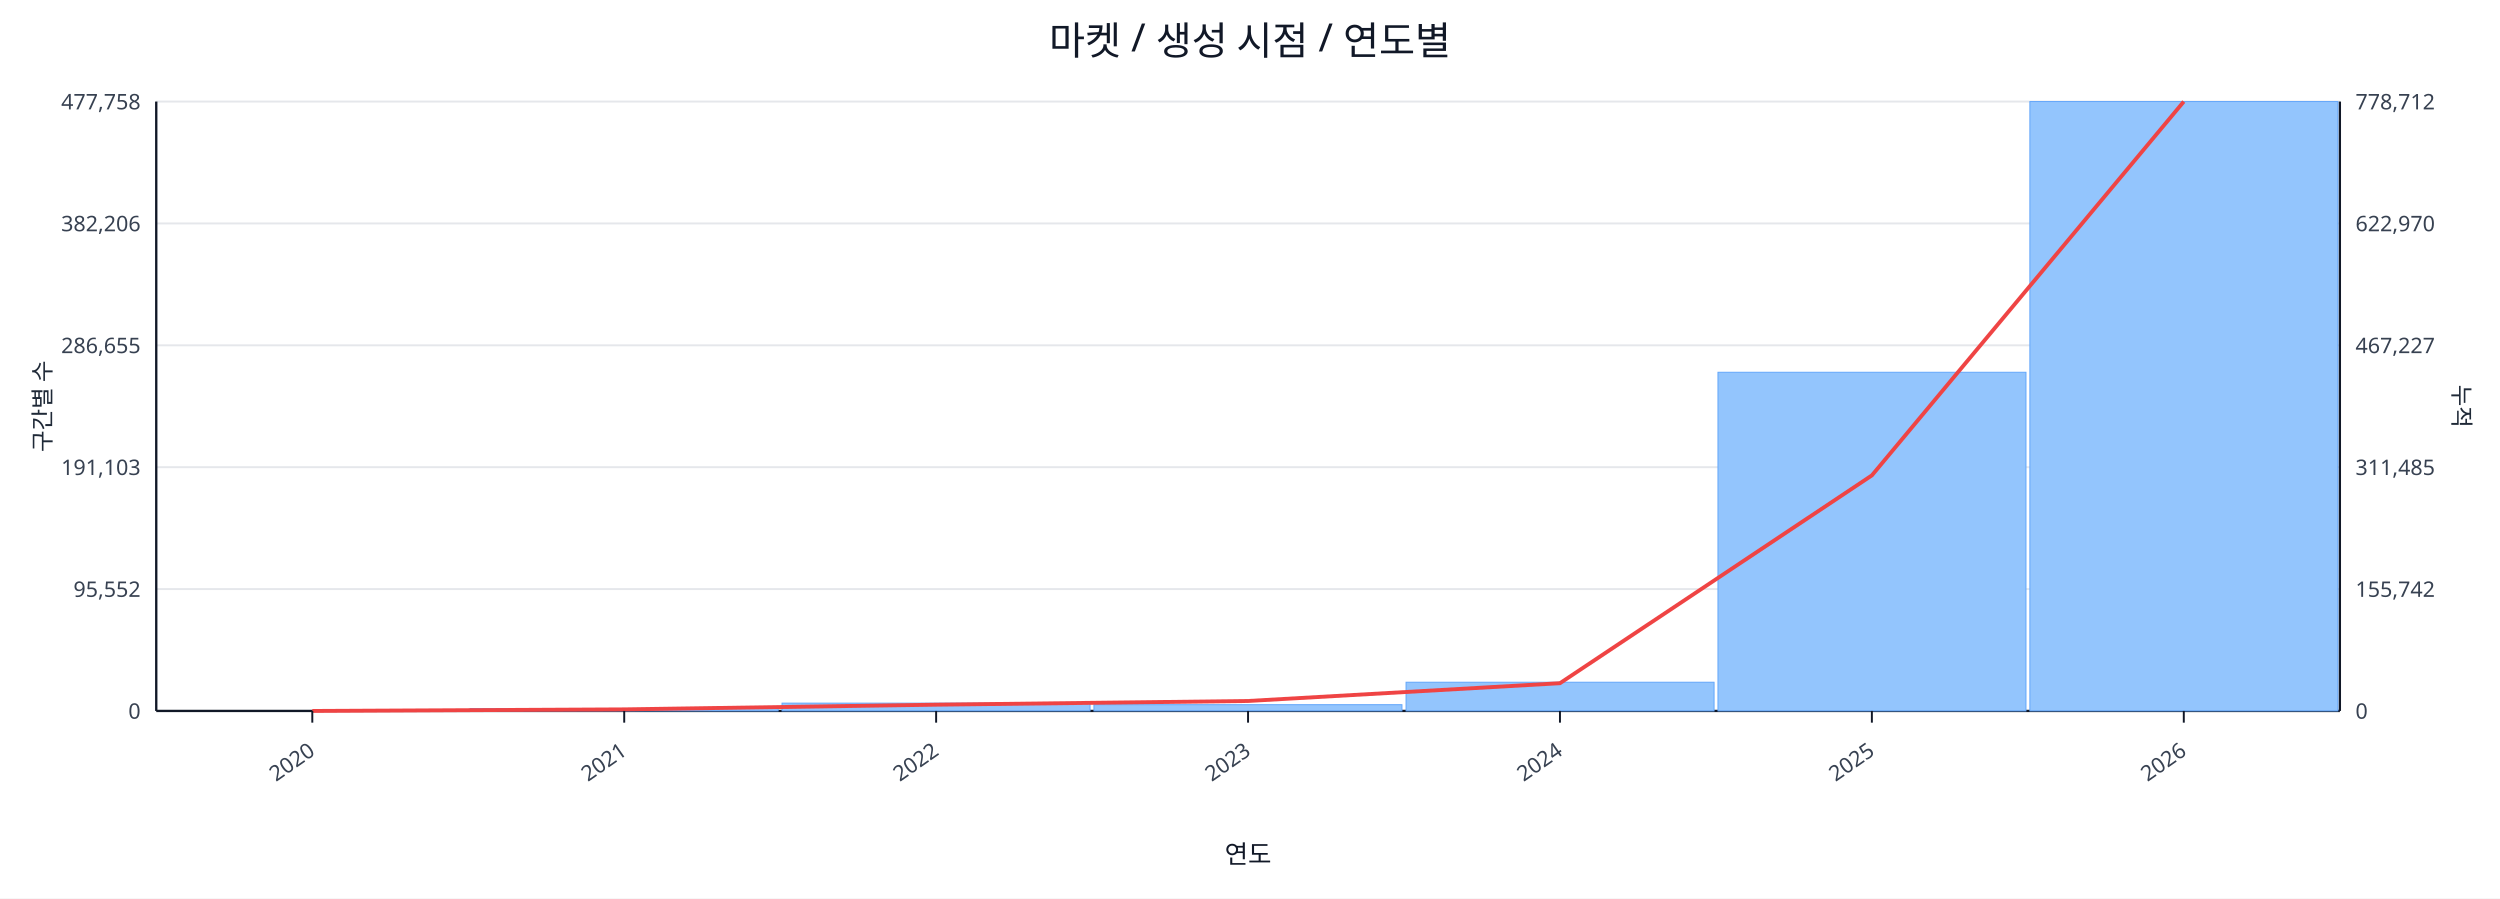
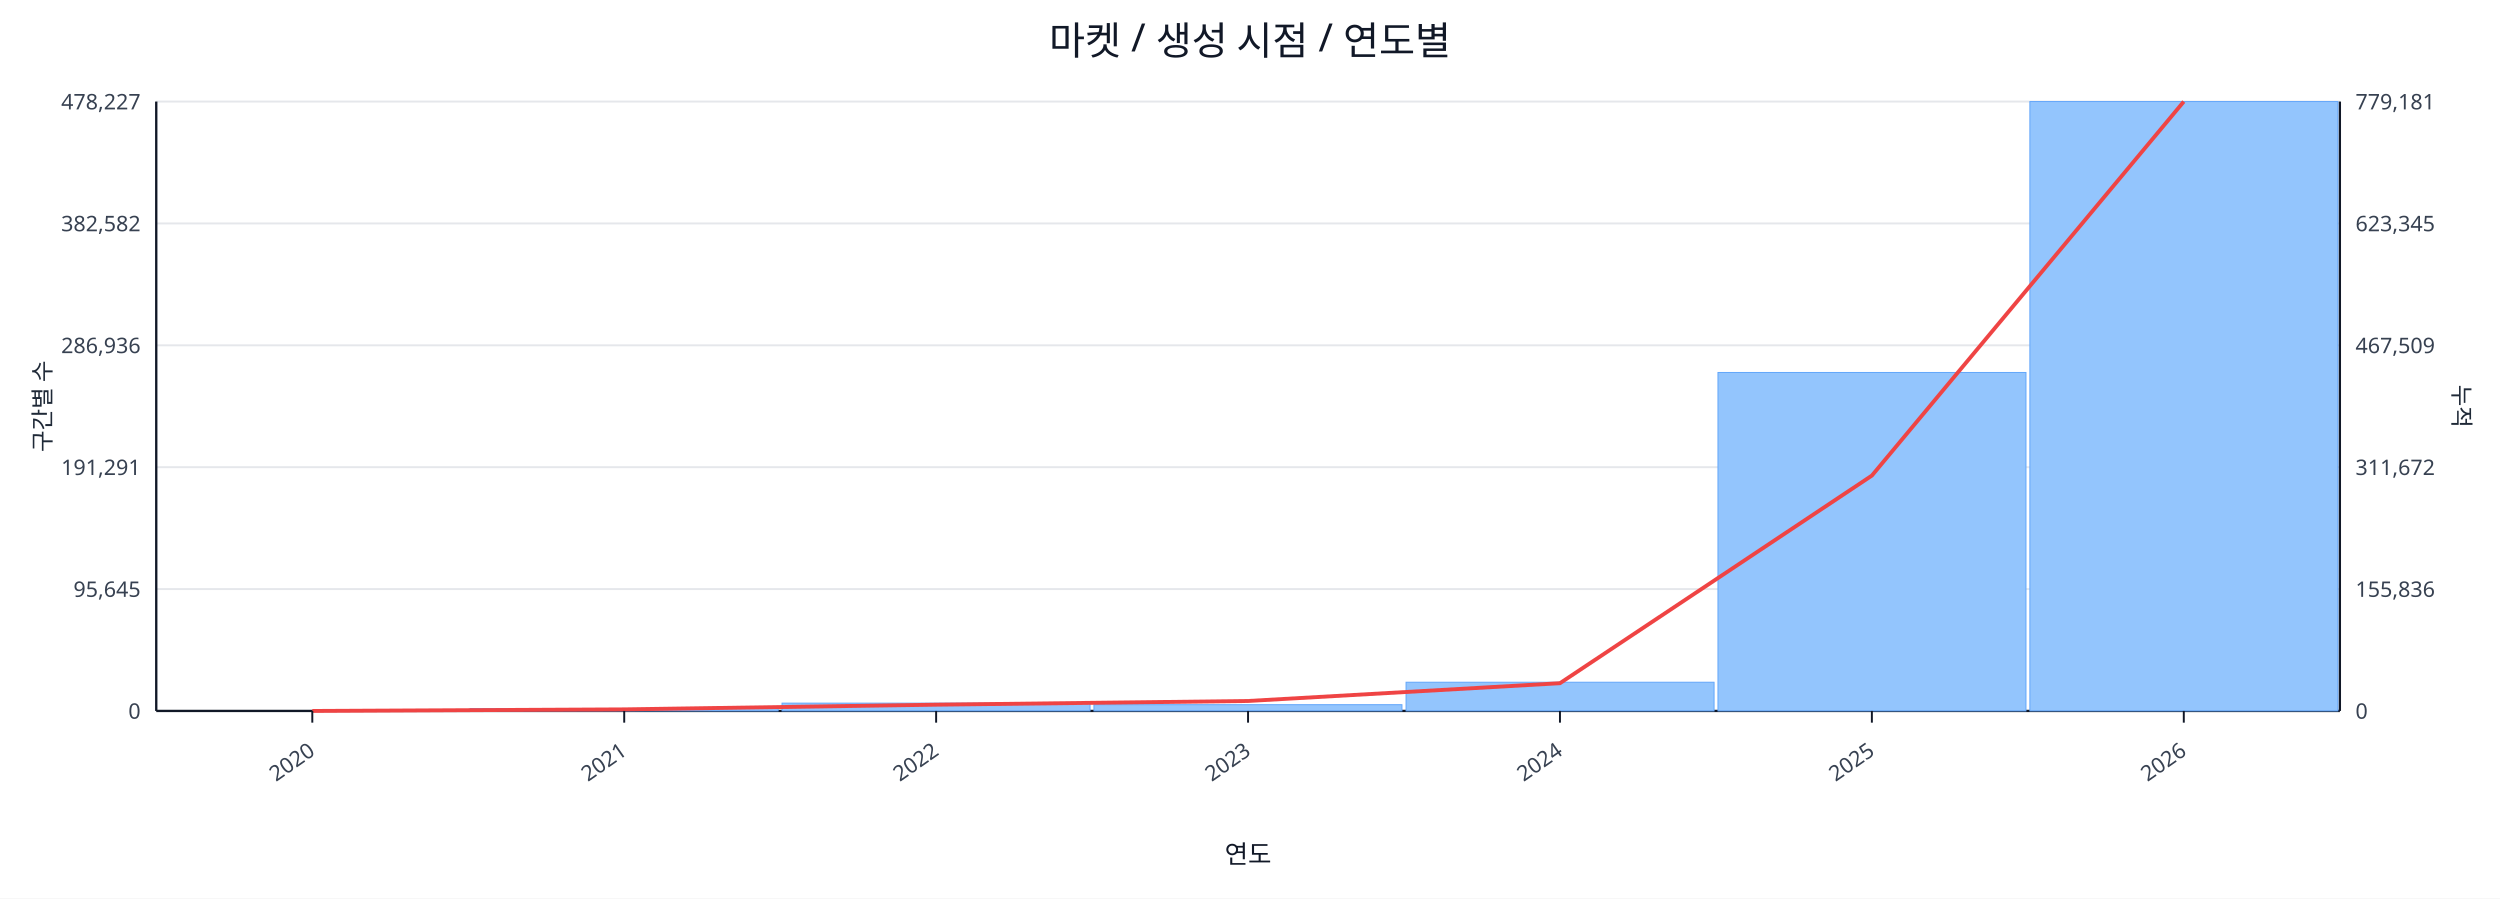
<svg xmlns="http://www.w3.org/2000/svg" width="1280" height="460" viewBox="0 0 1280 460">
  <rect x="0" y="0" width="100%" height="100%" fill="#ffffff" />
  <text x="640.0" y="28" font-size="20" text-anchor="middle" font-family="sans-serif" fill="#111827">마켓 / 생성 시점 / 연도별</text>
  <line x1="80.0" y1="52.0" x2="1198.0" y2="52.0" stroke="#e5e7eb" stroke-width="1" />
-   <text x="72.0" y="56.0" font-size="11" text-anchor="end" font-family="sans-serif" fill="#374151">477,758</text>
-   <text x="1206.0" y="56.0" font-size="11" text-anchor="start" font-family="sans-serif" fill="#374151">778,712</text>
+   <text x="72.0" y="56.0" font-size="11" text-anchor="end" font-family="sans-serif" fill="#374151">478,227</text>
+   <text x="1206.0" y="56.0" font-size="11" text-anchor="start" font-family="sans-serif" fill="#374151">779,181</text>
  <line x1="80.0" y1="114.4" x2="1198.0" y2="114.4" stroke="#e5e7eb" stroke-width="1" />
-   <text x="72.0" y="118.4" font-size="11" text-anchor="end" font-family="sans-serif" fill="#374151">382,206</text>
-   <text x="1206.0" y="118.4" font-size="11" text-anchor="start" font-family="sans-serif" fill="#374151">622,970</text>
+   <text x="72.0" y="118.4" font-size="11" text-anchor="end" font-family="sans-serif" fill="#374151">382,582</text>
+   <text x="1206.0" y="118.4" font-size="11" text-anchor="start" font-family="sans-serif" fill="#374151">623,345</text>
  <line x1="80.0" y1="176.8" x2="1198.0" y2="176.8" stroke="#e5e7eb" stroke-width="1" />
-   <text x="72.0" y="180.8" font-size="11" text-anchor="end" font-family="sans-serif" fill="#374151">286,655</text>
-   <text x="1206.0" y="180.8" font-size="11" text-anchor="start" font-family="sans-serif" fill="#374151">467,227</text>
+   <text x="72.0" y="180.8" font-size="11" text-anchor="end" font-family="sans-serif" fill="#374151">286,936</text>
+   <text x="1206.0" y="180.8" font-size="11" text-anchor="start" font-family="sans-serif" fill="#374151">467,509</text>
  <line x1="80.0" y1="239.2" x2="1198.0" y2="239.2" stroke="#e5e7eb" stroke-width="1" />
-   <text x="72.0" y="243.2" font-size="11" text-anchor="end" font-family="sans-serif" fill="#374151">191,103</text>
-   <text x="1206.0" y="243.2" font-size="11" text-anchor="start" font-family="sans-serif" fill="#374151">311,485</text>
+   <text x="72.0" y="243.2" font-size="11" text-anchor="end" font-family="sans-serif" fill="#374151">191,291</text>
+   <text x="1206.0" y="243.2" font-size="11" text-anchor="start" font-family="sans-serif" fill="#374151">311,672</text>
  <line x1="80.0" y1="301.6" x2="1198.0" y2="301.6" stroke="#e5e7eb" stroke-width="1" />
-   <text x="72.0" y="305.6" font-size="11" text-anchor="end" font-family="sans-serif" fill="#374151">95,552</text>
-   <text x="1206.0" y="305.6" font-size="11" text-anchor="start" font-family="sans-serif" fill="#374151">155,742</text>
+   <text x="72.0" y="305.6" font-size="11" text-anchor="end" font-family="sans-serif" fill="#374151">95,645</text>
+   <text x="1206.0" y="305.6" font-size="11" text-anchor="start" font-family="sans-serif" fill="#374151">155,836</text>
  <line x1="80.0" y1="364.0" x2="1198.0" y2="364.0" stroke="#e5e7eb" stroke-width="1" />
  <text x="72.0" y="368.0" font-size="11" text-anchor="end" font-family="sans-serif" fill="#374151">0</text>
  <text x="1206.0" y="368.0" font-size="11" text-anchor="start" font-family="sans-serif" fill="#374151">0</text>
  <line x1="80.0" y1="364.0" x2="1198.0" y2="364.0" stroke="#111827" stroke-width="1.2" />
  <line x1="80.0" y1="52.0" x2="80.0" y2="364.0" stroke="#111827" stroke-width="1.2" />
  <line x1="1198.0" y1="52.0" x2="1198.0" y2="364.0" stroke="#111827" stroke-width="1.2" />
  <rect x="81.0" y="364.0" width="157.7" height="0.0" fill="#93c5fd" stroke="#60a5fa" stroke-width="0.5" />
  <rect x="240.7" y="362.8" width="157.7" height="1.2" fill="#93c5fd" stroke="#60a5fa" stroke-width="0.5" />
  <rect x="400.4" y="360.0" width="157.7" height="4.0" fill="#93c5fd" stroke="#60a5fa" stroke-width="0.5" />
  <rect x="560.1" y="360.8" width="157.7" height="3.2" fill="#93c5fd" stroke="#60a5fa" stroke-width="0.5" />
  <rect x="719.9" y="349.3" width="157.7" height="14.7" fill="#93c5fd" stroke="#60a5fa" stroke-width="0.5" />
-   <rect x="879.6" y="190.6" width="157.7" height="173.4" fill="#93c5fd" stroke="#60a5fa" stroke-width="0.5" />
+   <rect x="879.6" y="190.7" width="157.7" height="173.3" fill="#93c5fd" stroke="#60a5fa" stroke-width="0.5" />
  <rect x="1039.3" y="52.0" width="157.7" height="312.0" fill="#93c5fd" stroke="#60a5fa" stroke-width="0.5" />
-   <polyline fill="none" stroke="#ef4444" stroke-width="2" points="159.9,364.0 319.6,363.2 479.3,360.8 639.0,358.9 798.7,349.8 958.4,243.4 1118.1,52.0" />
+   <polyline fill="none" stroke="#ef4444" stroke-width="2" points="159.9,364.0 319.6,363.2 479.3,360.8 639.0,358.9 798.7,349.8 958.4,243.5 1118.1,52.0" />
  <line x1="159.9" y1="364.0" x2="159.9" y2="370.0" stroke="#111827" stroke-width="1" />
  <text x="161.9" y="386.0" font-size="11" text-anchor="end" transform="rotate(-35 161.9 386.0)" font-family="sans-serif" fill="#374151">2020</text>
  <line x1="319.6" y1="364.0" x2="319.6" y2="370.0" stroke="#111827" stroke-width="1" />
  <text x="321.6" y="386.0" font-size="11" text-anchor="end" transform="rotate(-35 321.6 386.0)" font-family="sans-serif" fill="#374151">2021</text>
  <line x1="479.3" y1="364.0" x2="479.3" y2="370.0" stroke="#111827" stroke-width="1" />
  <text x="481.3" y="386.0" font-size="11" text-anchor="end" transform="rotate(-35 481.3 386.0)" font-family="sans-serif" fill="#374151">2022</text>
  <line x1="639.0" y1="364.0" x2="639.0" y2="370.0" stroke="#111827" stroke-width="1" />
  <text x="641.0" y="386.0" font-size="11" text-anchor="end" transform="rotate(-35 641.0 386.0)" font-family="sans-serif" fill="#374151">2023</text>
  <line x1="798.7" y1="364.0" x2="798.7" y2="370.0" stroke="#111827" stroke-width="1" />
  <text x="800.7" y="386.0" font-size="11" text-anchor="end" transform="rotate(-35 800.7 386.0)" font-family="sans-serif" fill="#374151">2024</text>
  <line x1="958.4" y1="364.0" x2="958.4" y2="370.0" stroke="#111827" stroke-width="1" />
  <text x="960.4" y="386.0" font-size="11" text-anchor="end" transform="rotate(-35 960.4 386.0)" font-family="sans-serif" fill="#374151">2025</text>
  <line x1="1118.1" y1="364.0" x2="1118.1" y2="370.0" stroke="#111827" stroke-width="1" />
  <text x="1120.1" y="386.0" font-size="11" text-anchor="end" transform="rotate(-35 1120.1 386.0)" font-family="sans-serif" fill="#374151">2026</text>
  <text x="26" y="208.0" font-size="12" transform="rotate(-90 26 208.0)" text-anchor="middle" font-family="sans-serif" fill="#1f2937">구간별 수</text>
  <text x="1256.0" y="208.0" font-size="12" transform="rotate(90 1256.0 208.0)" text-anchor="middle" font-family="sans-serif" fill="#1f2937">누적</text>
  <text x="639.0" y="442.0" font-size="13" text-anchor="middle" font-family="sans-serif" fill="#111827">연도</text>
</svg>
